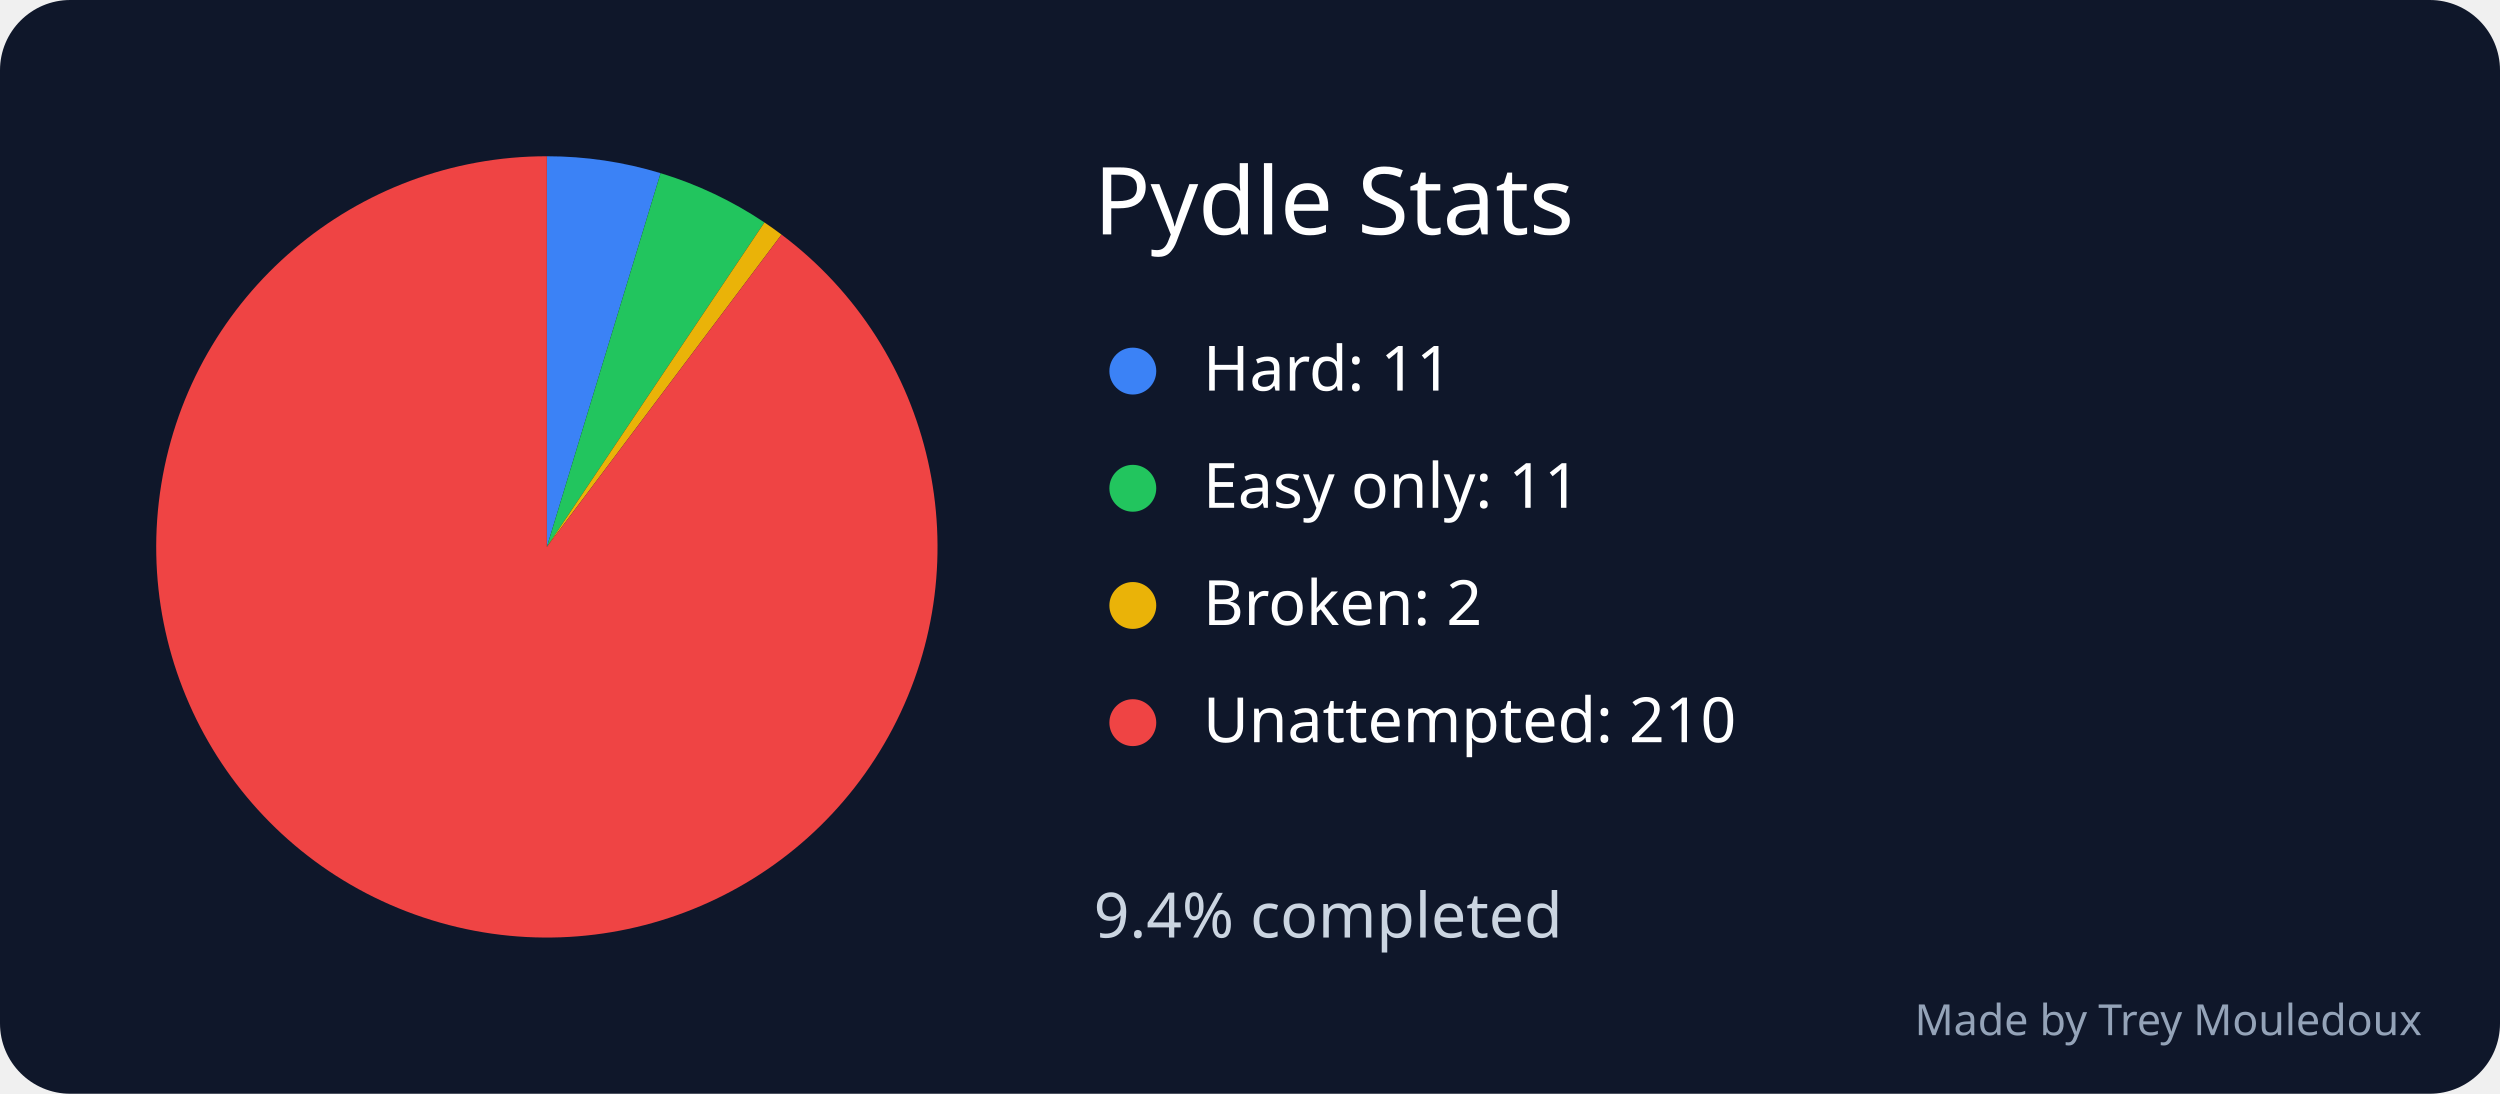
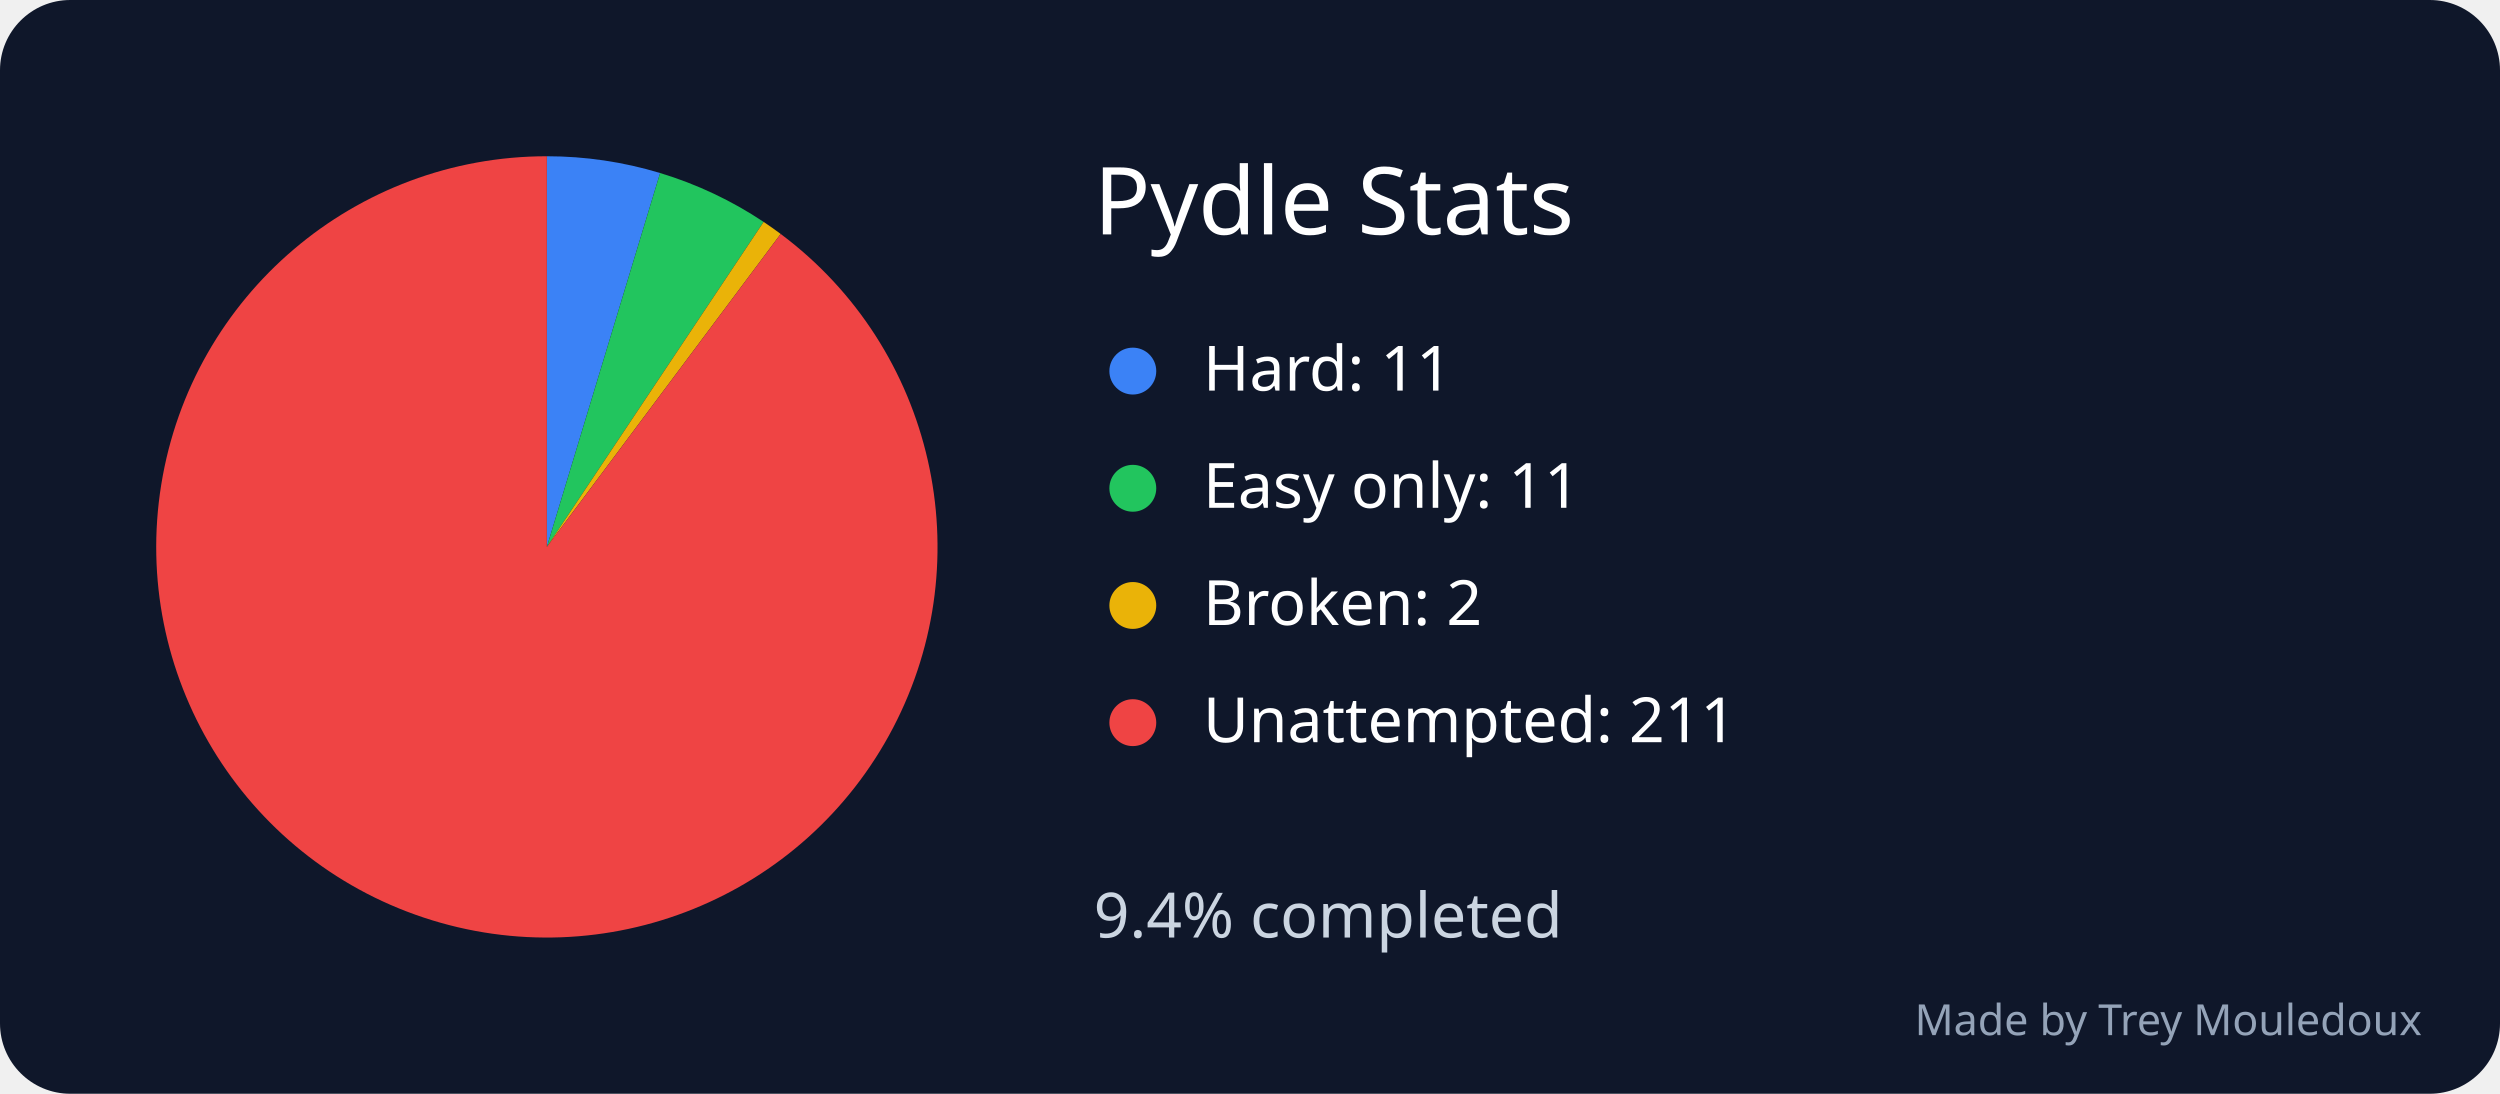
<svg xmlns="http://www.w3.org/2000/svg" width="640" height="280" viewBox="0 0 640 280" role="img" aria-labelledby="title desc">
  <rect width="640" height="280" rx="18" fill="#0f172a" />
  <text x="280" y="60" font-family="sans-serif" font-size="24" fill="white">Pydle Stats</text>
-   <path d="M 140 140 L 140 40 A 100 100 0 0 1 169.109 44.33 Z" fill="#3b82f6" />
+   <path d="M 140 140 L 140 40 A 100 100 0 0 1 168.988 44.294 Z" fill="#3b82f6" />
  <circle cx="290" cy="95" r="6" fill="#3b82f6" />
  <text x="308" y="100" font-family="sans-serif" font-size="16" fill="white">Hard: 11</text>
-   <path d="M 140 140 L 169.109 44.33 A 100 100 0 0 1 195.696 56.946 Z" fill="#22c55e" />
+   <path d="M 140 140 L 168.988 44.294 A 100 100 0 0 1 195.488 56.807 Z" fill="#22c55e" />
  <circle cx="290" cy="125" r="6" fill="#22c55e" />
  <text x="308" y="130" font-family="sans-serif" font-size="16" fill="white">Easy only: 11</text>
-   <path d="M 140 140 L 195.696 56.946 A 100 100 0 0 1 200.074 60.056 Z" fill="#eab308" />
+   <path d="M 140 140 L 195.488 56.807 A 100 100 0 0 1 199.855 59.891 Z" fill="#eab308" />
  <circle cx="290" cy="155" r="6" fill="#eab308" />
  <text x="308" y="160" font-family="sans-serif" font-size="16" fill="white">Broken: 2</text>
-   <path d="M 140 140 L 200.074 60.056 A 100 100 0 1 1 140 40 Z" fill="#ef4444" />
+   <path d="M 140 140 L 199.855 59.891 A 100 100 0 1 1 140 40 Z" fill="#ef4444" />
  <circle cx="290" cy="185" r="6" fill="#ef4444" />
-   <text x="308" y="190" font-family="sans-serif" font-size="16" fill="white">Unattempted: 210</text>
+   <text x="308" y="190" font-family="sans-serif" font-size="16" fill="white">Unattempted: 211</text>
  <text x="280" y="240" font-family="sans-serif" font-size="16" fill="#cbd5e1">9.4% completed</text>
  <text x="620" y="265" text-anchor="end" font-family="sans-serif" font-size="11" fill="#94a3b8">Made by Trey Mouledoux</text>
</svg>
